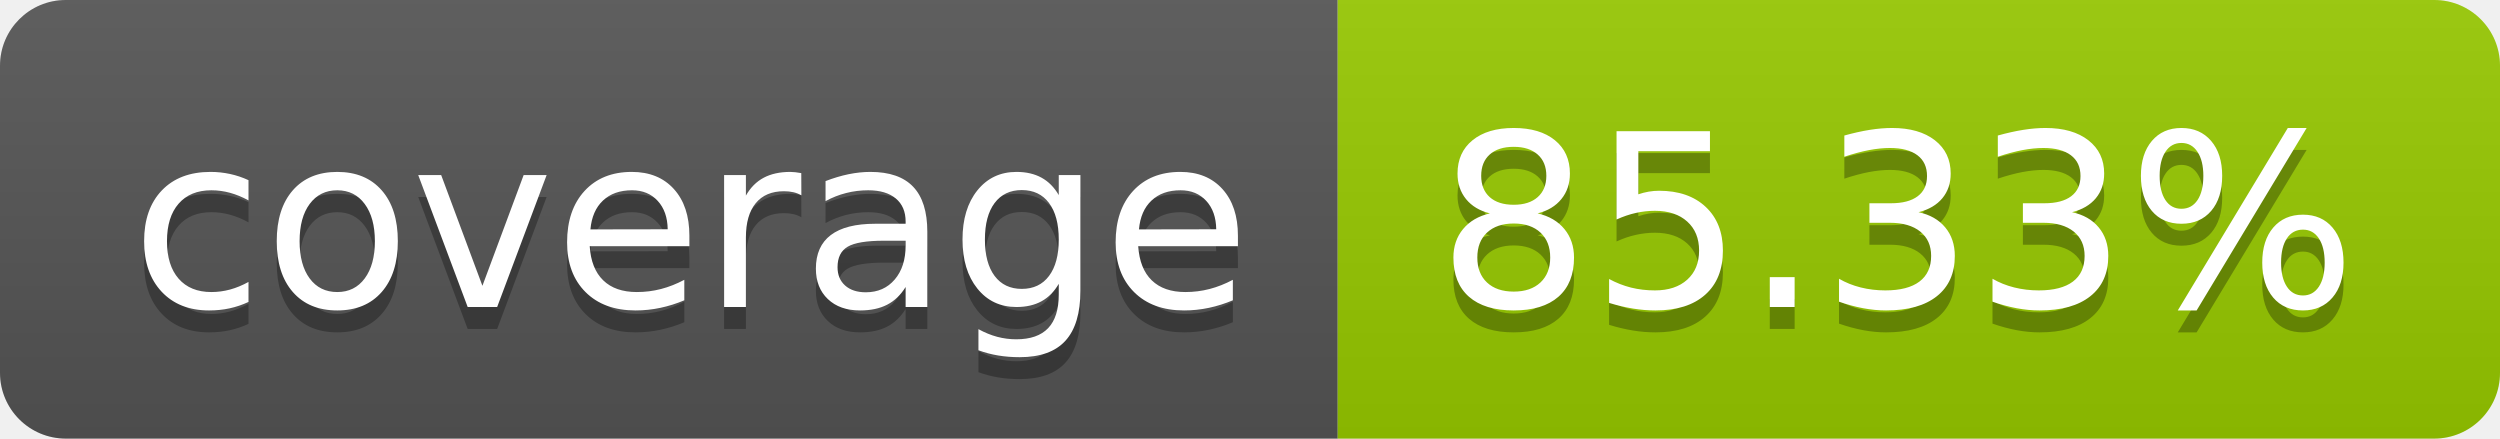
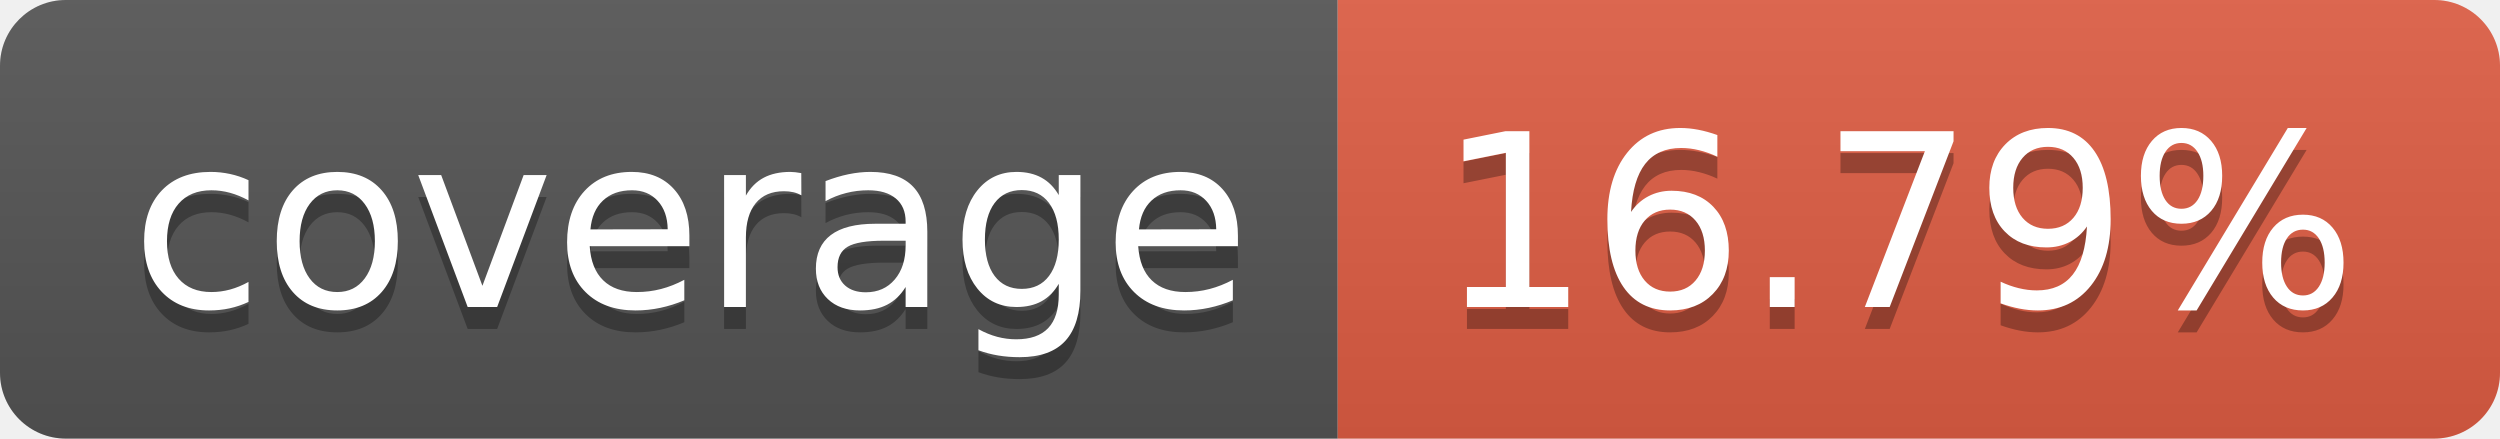
- <svg xmlns="http://www.w3.org/2000/svg" width="114" height="20" role="img" aria-label="coverage: 85.33%">
+ <svg xmlns="http://www.w3.org/2000/svg" width="114" height="20" role="img" aria-label="coverage: 16.79%">
  <linearGradient id="s" x2="0" y2="100%">
    <stop offset="0" stop-color="#bbb" stop-opacity=".1" />
    <stop offset="1" stop-opacity=".1" />
  </linearGradient>
  <clipPath id="r">
    <rect width="114" height="20" rx="3" fill="#fff" />
  </clipPath>
  <g clip-path="url(#r)">
    <rect width="61" height="20" fill="#555" />
-     <rect x="61" width="53" height="20" fill="#97ca00" />
+     <rect x="61" width="53" height="20" fill="#e05d44" />
    <rect width="114" height="20" fill="url(#s)" />
  </g>
  <g fill="#fff" text-anchor="middle" font-family="Verdana,Geneva,DejaVu Sans,sans-serif" text-rendering="geometricPrecision" font-size="110">
    <text aria-hidden="true" x="315" y="150" fill="#010101" fill-opacity=".3" transform="scale(.1)" textLength="510">coverage</text>
    <text x="315" y="140" transform="scale(.1)" fill="#fff" textLength="510">coverage</text>
-     <text aria-hidden="true" x="865" y="150" fill="#010101" fill-opacity=".3" transform="scale(.1)" textLength="430">85.33%</text>
-     <text x="865" y="140" transform="scale(.1)" fill="#fff" textLength="430">85.33%</text>
+     <text aria-hidden="true" x="865" y="150" fill="#010101" fill-opacity=".3" transform="scale(.1)" textLength="430">16.79%</text>
+     <text x="865" y="140" transform="scale(.1)" fill="#fff" textLength="430">16.79%</text>
  </g>
</svg>
